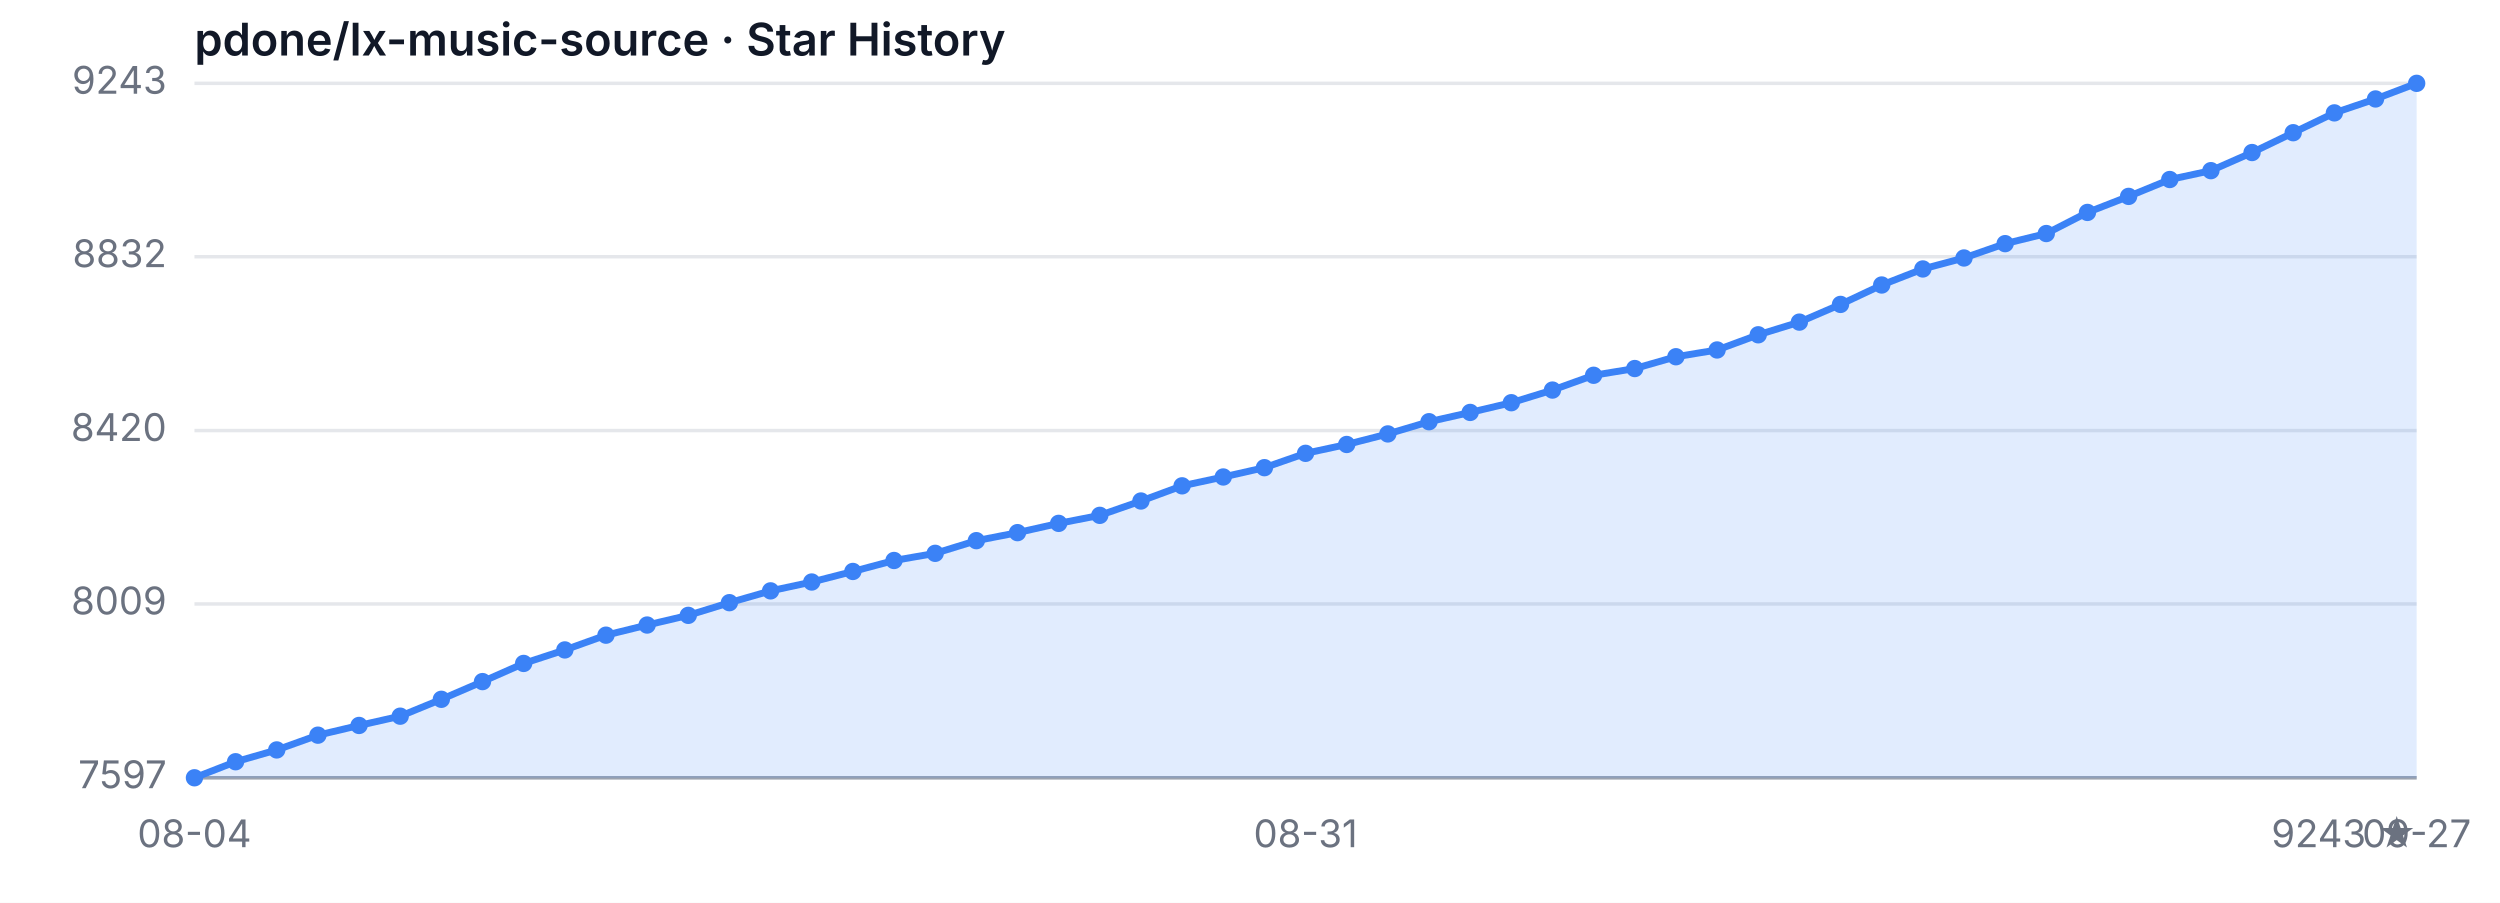
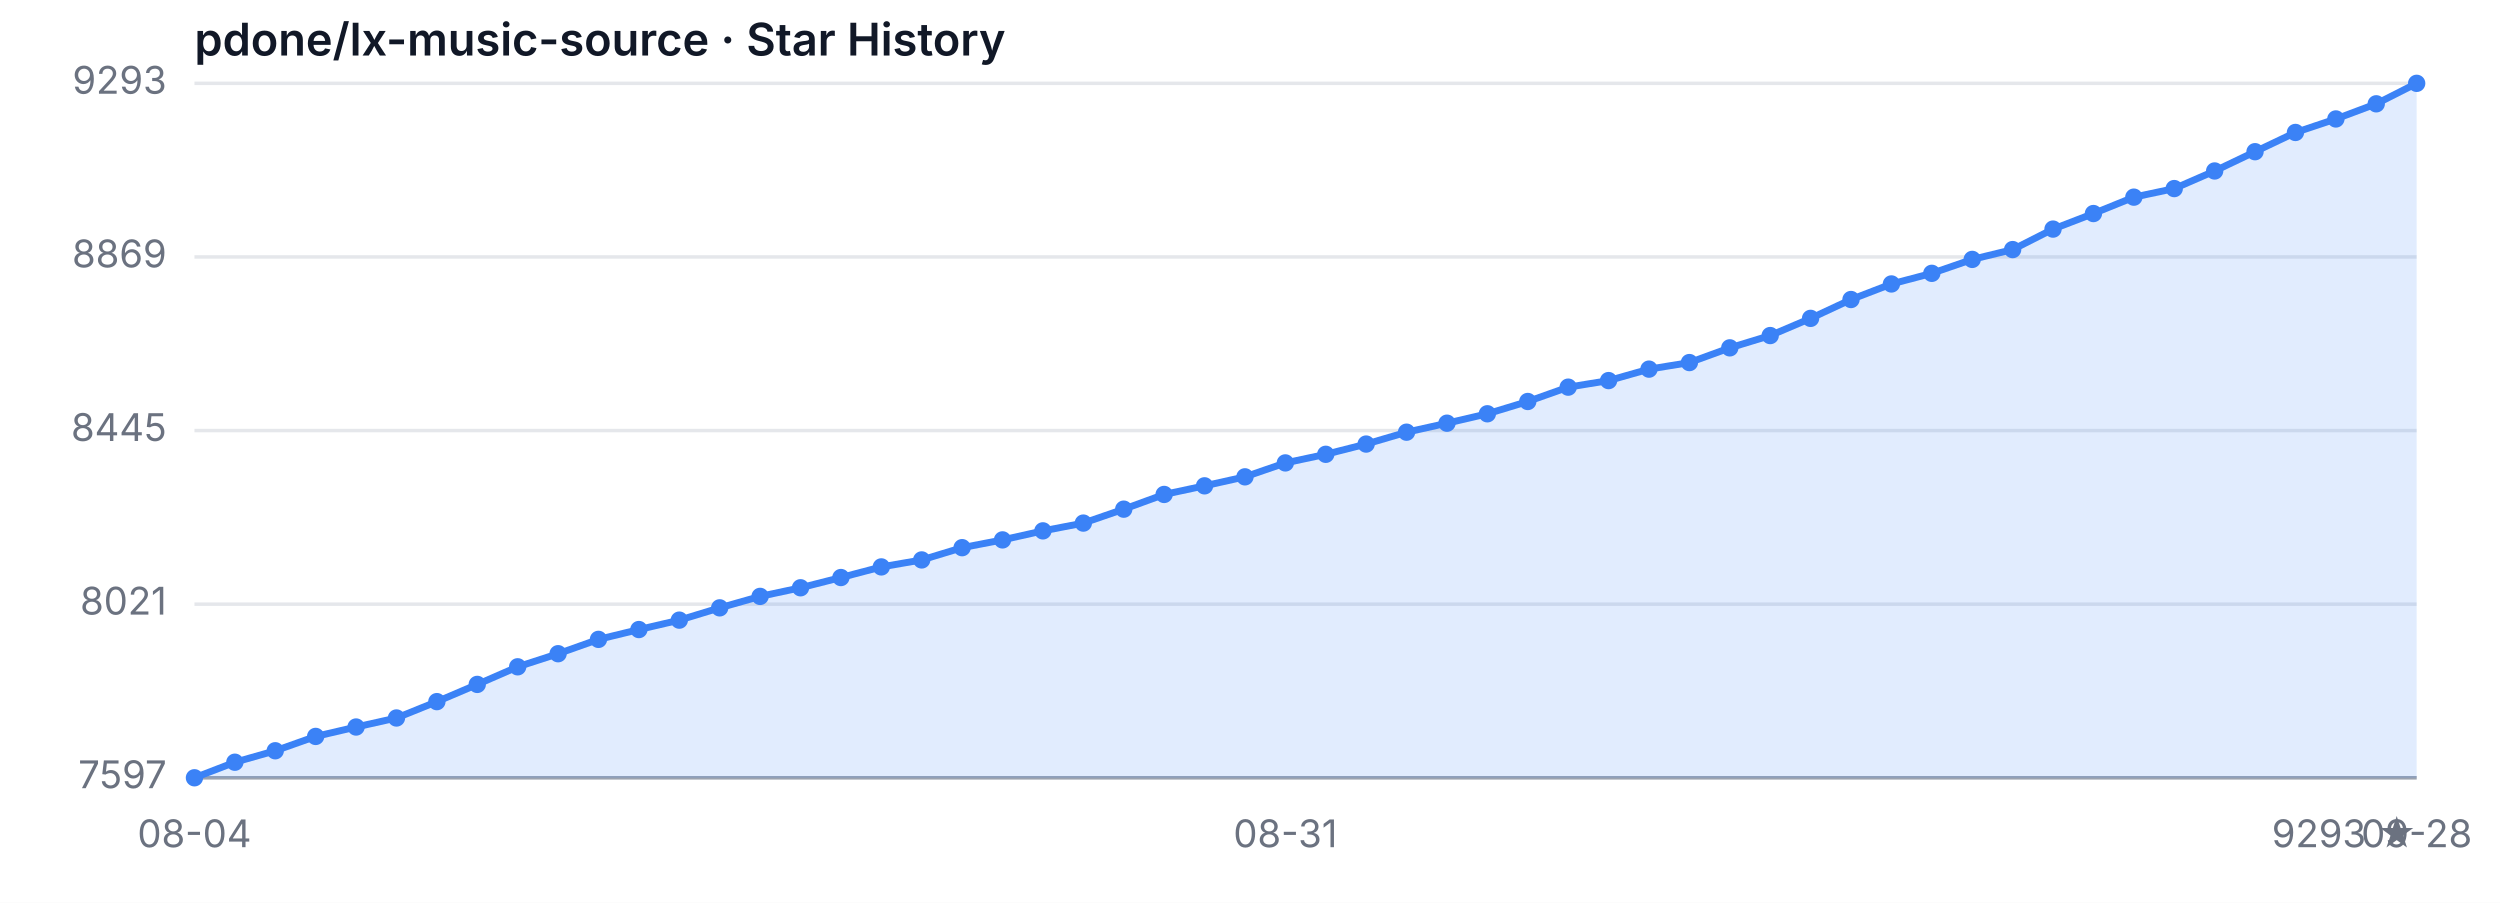
<svg xmlns="http://www.w3.org/2000/svg" width="720" height="260" viewBox="0 0 720 260" role="img" aria-label="Star History">
  <style>
  .bg { fill: #ffffff; }
  .grid { stroke: #e5e7eb; stroke-width: 1; }
  .axis { stroke: #9ca3af; stroke-width: 1; }
  .area { fill: rgba(59, 130, 246, 0.15); }
  .line { fill: none; stroke: #3b82f6; stroke-width: 2; stroke-linejoin: round; stroke-linecap: round; }
  .dot { fill: #3b82f6; }
  .tlabel { fill: #6b7280; font-family: -apple-system, sans-serif; font-size: 11px; }
  .title { fill: #111827; font-family: -apple-system, sans-serif; font-size: 13px; font-weight: 600; }
  @media (prefers-color-scheme: dark) {
    .bg { fill: #0d1117; }
    .grid { stroke: #21262d; }
    .axis { stroke: #484f58; }
    .area { fill: rgba(58, 132, 255, 0.18); }
    .line { stroke: #58a6ff; }
    .dot { fill: #58a6ff; }
    .tlabel { fill: #8b949e; }
    .title { fill: #c9d1d9; }
  }
</style>
  <rect class="bg" width="720" height="260" />
  <text class="title" x="56" y="16">pdone/lx-music-source · Star History</text>
  <line class="grid" x1="56" y1="224.00" x2="696" y2="224.00" />
-   <line class="grid" x1="56" y1="173.94" x2="696" y2="173.94" />
+   <line class="grid" x1="56" y1="174.00" x2="696" y2="174.00" />
  <line class="grid" x1="56" y1="124.00" x2="696" y2="124.00" />
-   <line class="grid" x1="56" y1="73.94" x2="696" y2="73.94" />
+   <line class="grid" x1="56" y1="74.00" x2="696" y2="74.00" />
  <line class="grid" x1="56" y1="24.00" x2="696" y2="24.00" />
  <text class="tlabel" x="48" y="227.00" text-anchor="end">7597</text>
-   <text class="tlabel" x="48" y="176.94" text-anchor="end">8009</text>
-   <text class="tlabel" x="48" y="127.00" text-anchor="end">8420</text>
-   <text class="tlabel" x="48" y="76.94" text-anchor="end">8832</text>
-   <text class="tlabel" x="48" y="27.00" text-anchor="end">9243</text>
+   <text class="tlabel" x="48" y="177.00" text-anchor="end">8021</text>
+   <text class="tlabel" x="48" y="127.00" text-anchor="end">8445</text>
+   <text class="tlabel" x="48" y="77.00" text-anchor="end">8869</text>
+   <text class="tlabel" x="48" y="27.00" text-anchor="end">9293</text>
  <line class="axis" x1="56" y1="224" x2="696" y2="224" />
-   <path class="area" d="M 56.00 224.00 L 56.00 224.00 L 67.85 219.38 L 79.70 215.98 L 91.56 211.73 L 103.41 208.93 L 115.26 206.26 L 127.11 201.40 L 138.96 196.30 L 150.81 191.07 L 162.67 187.18 L 174.52 182.93 L 186.37 180.01 L 198.22 177.22 L 210.07 173.57 L 221.93 170.17 L 233.78 167.62 L 245.63 164.58 L 257.48 161.42 L 269.33 159.36 L 281.19 155.71 L 293.04 153.40 L 304.89 150.73 L 316.74 148.42 L 328.59 144.29 L 340.44 139.92 L 352.30 137.37 L 364.15 134.69 L 376.00 130.56 L 387.85 128.01 L 399.70 124.97 L 411.56 121.45 L 423.41 118.78 L 435.26 115.98 L 447.11 112.34 L 458.96 108.08 L 470.81 106.14 L 482.67 102.74 L 494.52 100.79 L 506.37 96.42 L 518.22 92.77 L 530.07 87.67 L 541.93 82.08 L 553.78 77.46 L 565.63 74.30 L 577.48 70.17 L 589.33 67.26 L 601.19 61.18 L 613.04 56.56 L 624.89 51.70 L 636.74 49.15 L 648.59 43.93 L 660.44 38.22 L 672.30 32.51 L 684.15 28.50 L 696.00 24.00 L 696.00 224.00 Z" />
-   <path class="line" d="M 56.00 224.00 L 67.85 219.38 L 79.70 215.98 L 91.56 211.73 L 103.41 208.93 L 115.26 206.26 L 127.11 201.40 L 138.96 196.30 L 150.81 191.07 L 162.67 187.18 L 174.52 182.93 L 186.37 180.01 L 198.22 177.22 L 210.07 173.57 L 221.93 170.17 L 233.78 167.62 L 245.63 164.58 L 257.48 161.42 L 269.33 159.36 L 281.19 155.71 L 293.04 153.40 L 304.89 150.73 L 316.74 148.42 L 328.59 144.29 L 340.44 139.92 L 352.30 137.37 L 364.15 134.69 L 376.00 130.56 L 387.85 128.01 L 399.70 124.97 L 411.56 121.45 L 423.41 118.78 L 435.26 115.98 L 447.11 112.34 L 458.96 108.08 L 470.81 106.14 L 482.67 102.74 L 494.52 100.79 L 506.37 96.42 L 518.22 92.77 L 530.07 87.67 L 541.93 82.08 L 553.78 77.46 L 565.63 74.30 L 577.48 70.17 L 589.33 67.26 L 601.19 61.18 L 613.04 56.56 L 624.89 51.70 L 636.74 49.15 L 648.59 43.93 L 660.44 38.22 L 672.30 32.51 L 684.15 28.50 L 696.00 24.00" />
+   <path class="area" d="M 56.00 224.00 L 56.00 224.00 L 67.64 219.52 L 79.27 216.22 L 90.91 212.09 L 102.55 209.38 L 114.18 206.78 L 125.82 202.07 L 137.45 197.11 L 149.09 192.04 L 160.73 188.27 L 172.36 184.14 L 184.00 181.31 L 195.64 178.60 L 207.27 175.06 L 218.91 171.76 L 230.55 169.28 L 242.18 166.33 L 253.82 163.27 L 265.45 161.26 L 277.09 157.73 L 288.73 155.49 L 300.36 152.89 L 312.00 150.65 L 323.64 146.64 L 335.27 142.40 L 346.91 139.92 L 358.55 137.33 L 370.18 133.32 L 381.82 130.84 L 393.45 127.89 L 405.09 124.47 L 416.73 121.88 L 428.36 119.17 L 440.00 115.63 L 451.64 111.50 L 463.27 109.61 L 474.91 106.31 L 486.55 104.42 L 498.18 100.18 L 509.82 96.64 L 521.45 91.69 L 533.09 86.26 L 544.73 81.78 L 556.36 78.72 L 568.00 74.71 L 579.64 71.88 L 591.27 65.98 L 602.91 61.50 L 614.55 56.78 L 626.18 54.31 L 637.82 49.24 L 649.45 43.69 L 661.09 38.15 L 672.73 34.26 L 684.36 29.90 L 696.00 24.00 L 696.00 224.00 Z" />
+   <path class="line" d="M 56.00 224.00 L 67.64 219.52 L 79.27 216.22 L 90.91 212.09 L 102.55 209.38 L 114.18 206.78 L 125.82 202.07 L 137.45 197.11 L 149.09 192.04 L 160.73 188.27 L 172.36 184.14 L 184.00 181.31 L 195.64 178.60 L 207.27 175.06 L 218.91 171.76 L 230.55 169.28 L 242.18 166.33 L 253.82 163.27 L 265.45 161.26 L 277.09 157.73 L 288.73 155.49 L 300.36 152.89 L 312.00 150.65 L 323.64 146.64 L 335.27 142.40 L 346.91 139.92 L 358.55 137.33 L 370.18 133.32 L 381.82 130.84 L 393.45 127.89 L 405.09 124.47 L 416.73 121.88 L 428.36 119.17 L 440.00 115.63 L 451.64 111.50 L 463.27 109.61 L 474.91 106.31 L 486.55 104.42 L 498.18 100.18 L 509.82 96.64 L 521.45 91.69 L 533.09 86.26 L 544.73 81.78 L 556.36 78.72 L 568.00 74.71 L 579.64 71.88 L 591.27 65.98 L 602.91 61.50 L 614.55 56.78 L 626.18 54.31 L 637.82 49.24 L 649.45 43.69 L 661.09 38.15 L 672.73 34.26 L 684.36 29.90 L 696.00 24.00" />
  <circle class="dot" cx="56.00" cy="224.00" r="2.5" />
-   <circle class="dot" cx="67.85" cy="219.38" r="2.5" />
-   <circle class="dot" cx="79.70" cy="215.98" r="2.5" />
-   <circle class="dot" cx="91.56" cy="211.73" r="2.5" />
-   <circle class="dot" cx="103.41" cy="208.93" r="2.5" />
-   <circle class="dot" cx="115.26" cy="206.26" r="2.5" />
-   <circle class="dot" cx="127.11" cy="201.40" r="2.5" />
-   <circle class="dot" cx="138.96" cy="196.30" r="2.5" />
-   <circle class="dot" cx="150.81" cy="191.07" r="2.5" />
-   <circle class="dot" cx="162.67" cy="187.18" r="2.5" />
-   <circle class="dot" cx="174.52" cy="182.93" r="2.5" />
-   <circle class="dot" cx="186.37" cy="180.01" r="2.5" />
-   <circle class="dot" cx="198.22" cy="177.22" r="2.5" />
-   <circle class="dot" cx="210.07" cy="173.57" r="2.5" />
-   <circle class="dot" cx="221.93" cy="170.17" r="2.5" />
-   <circle class="dot" cx="233.78" cy="167.62" r="2.5" />
-   <circle class="dot" cx="245.63" cy="164.58" r="2.5" />
-   <circle class="dot" cx="257.48" cy="161.42" r="2.5" />
-   <circle class="dot" cx="269.33" cy="159.36" r="2.5" />
-   <circle class="dot" cx="281.19" cy="155.71" r="2.5" />
-   <circle class="dot" cx="293.04" cy="153.40" r="2.5" />
-   <circle class="dot" cx="304.89" cy="150.73" r="2.5" />
-   <circle class="dot" cx="316.74" cy="148.42" r="2.5" />
-   <circle class="dot" cx="328.59" cy="144.29" r="2.5" />
-   <circle class="dot" cx="340.44" cy="139.92" r="2.5" />
-   <circle class="dot" cx="352.30" cy="137.37" r="2.5" />
-   <circle class="dot" cx="364.15" cy="134.69" r="2.5" />
-   <circle class="dot" cx="376.00" cy="130.56" r="2.5" />
-   <circle class="dot" cx="387.85" cy="128.01" r="2.5" />
-   <circle class="dot" cx="399.70" cy="124.97" r="2.5" />
-   <circle class="dot" cx="411.56" cy="121.45" r="2.5" />
-   <circle class="dot" cx="423.41" cy="118.78" r="2.5" />
-   <circle class="dot" cx="435.26" cy="115.98" r="2.5" />
-   <circle class="dot" cx="447.11" cy="112.34" r="2.5" />
-   <circle class="dot" cx="458.96" cy="108.08" r="2.5" />
-   <circle class="dot" cx="470.81" cy="106.14" r="2.5" />
-   <circle class="dot" cx="482.67" cy="102.74" r="2.5" />
-   <circle class="dot" cx="494.52" cy="100.79" r="2.5" />
-   <circle class="dot" cx="506.37" cy="96.42" r="2.5" />
-   <circle class="dot" cx="518.22" cy="92.77" r="2.5" />
-   <circle class="dot" cx="530.07" cy="87.67" r="2.5" />
-   <circle class="dot" cx="541.93" cy="82.08" r="2.5" />
-   <circle class="dot" cx="553.78" cy="77.46" r="2.5" />
-   <circle class="dot" cx="565.63" cy="74.30" r="2.5" />
-   <circle class="dot" cx="577.48" cy="70.17" r="2.5" />
-   <circle class="dot" cx="589.33" cy="67.26" r="2.5" />
-   <circle class="dot" cx="601.19" cy="61.18" r="2.5" />
-   <circle class="dot" cx="613.04" cy="56.56" r="2.5" />
-   <circle class="dot" cx="624.89" cy="51.70" r="2.5" />
-   <circle class="dot" cx="636.74" cy="49.15" r="2.5" />
-   <circle class="dot" cx="648.59" cy="43.93" r="2.5" />
-   <circle class="dot" cx="660.44" cy="38.22" r="2.5" />
-   <circle class="dot" cx="672.30" cy="32.51" r="2.5" />
-   <circle class="dot" cx="684.15" cy="28.50" r="2.5" />
+   <circle class="dot" cx="67.64" cy="219.52" r="2.5" />
+   <circle class="dot" cx="79.27" cy="216.22" r="2.5" />
+   <circle class="dot" cx="90.91" cy="212.09" r="2.5" />
+   <circle class="dot" cx="102.55" cy="209.38" r="2.5" />
+   <circle class="dot" cx="114.18" cy="206.78" r="2.5" />
+   <circle class="dot" cx="125.82" cy="202.07" r="2.5" />
+   <circle class="dot" cx="137.45" cy="197.11" r="2.5" />
+   <circle class="dot" cx="149.09" cy="192.04" r="2.5" />
+   <circle class="dot" cx="160.73" cy="188.27" r="2.5" />
+   <circle class="dot" cx="172.36" cy="184.14" r="2.5" />
+   <circle class="dot" cx="184.00" cy="181.31" r="2.5" />
+   <circle class="dot" cx="195.64" cy="178.60" r="2.5" />
+   <circle class="dot" cx="207.27" cy="175.06" r="2.5" />
+   <circle class="dot" cx="218.91" cy="171.76" r="2.5" />
+   <circle class="dot" cx="230.55" cy="169.28" r="2.5" />
+   <circle class="dot" cx="242.18" cy="166.33" r="2.5" />
+   <circle class="dot" cx="253.82" cy="163.27" r="2.5" />
+   <circle class="dot" cx="265.45" cy="161.26" r="2.5" />
+   <circle class="dot" cx="277.09" cy="157.73" r="2.5" />
+   <circle class="dot" cx="288.73" cy="155.49" r="2.5" />
+   <circle class="dot" cx="300.36" cy="152.89" r="2.5" />
+   <circle class="dot" cx="312.00" cy="150.65" r="2.5" />
+   <circle class="dot" cx="323.64" cy="146.64" r="2.5" />
+   <circle class="dot" cx="335.27" cy="142.40" r="2.5" />
+   <circle class="dot" cx="346.91" cy="139.92" r="2.5" />
+   <circle class="dot" cx="358.55" cy="137.33" r="2.5" />
+   <circle class="dot" cx="370.18" cy="133.32" r="2.5" />
+   <circle class="dot" cx="381.82" cy="130.84" r="2.5" />
+   <circle class="dot" cx="393.45" cy="127.89" r="2.5" />
+   <circle class="dot" cx="405.09" cy="124.47" r="2.5" />
+   <circle class="dot" cx="416.73" cy="121.88" r="2.5" />
+   <circle class="dot" cx="428.36" cy="119.17" r="2.5" />
+   <circle class="dot" cx="440.00" cy="115.63" r="2.5" />
+   <circle class="dot" cx="451.64" cy="111.50" r="2.5" />
+   <circle class="dot" cx="463.27" cy="109.61" r="2.5" />
+   <circle class="dot" cx="474.91" cy="106.31" r="2.5" />
+   <circle class="dot" cx="486.55" cy="104.42" r="2.5" />
+   <circle class="dot" cx="498.18" cy="100.18" r="2.5" />
+   <circle class="dot" cx="509.82" cy="96.64" r="2.5" />
+   <circle class="dot" cx="521.45" cy="91.69" r="2.5" />
+   <circle class="dot" cx="533.09" cy="86.26" r="2.5" />
+   <circle class="dot" cx="544.73" cy="81.78" r="2.5" />
+   <circle class="dot" cx="556.36" cy="78.72" r="2.5" />
+   <circle class="dot" cx="568.00" cy="74.71" r="2.5" />
+   <circle class="dot" cx="579.64" cy="71.88" r="2.5" />
+   <circle class="dot" cx="591.27" cy="65.98" r="2.5" />
+   <circle class="dot" cx="602.91" cy="61.50" r="2.5" />
+   <circle class="dot" cx="614.55" cy="56.78" r="2.5" />
+   <circle class="dot" cx="626.18" cy="54.31" r="2.5" />
+   <circle class="dot" cx="637.82" cy="49.24" r="2.5" />
+   <circle class="dot" cx="649.45" cy="43.69" r="2.5" />
+   <circle class="dot" cx="661.09" cy="38.15" r="2.5" />
+   <circle class="dot" cx="672.73" cy="34.26" r="2.5" />
+   <circle class="dot" cx="684.36" cy="29.90" r="2.5" />
  <circle class="dot" cx="696.00" cy="24.00" r="2.5" />
  <text class="tlabel" x="56.00" y="244" text-anchor="middle">08-04</text>
-   <text class="tlabel" x="376.00" y="244" text-anchor="middle">08-31</text>
-   <text class="tlabel" x="696.00" y="244" text-anchor="middle">09-27</text>
-   <text class="tlabel" x="696" y="244" text-anchor="end">9243 ★</text>
+   <text class="tlabel" x="370.18" y="244" text-anchor="middle">08-31</text>
+   <text class="tlabel" x="696.00" y="244" text-anchor="middle">09-28</text>
+   <text class="tlabel" x="696" y="244" text-anchor="end">9293 ★</text>
</svg>
